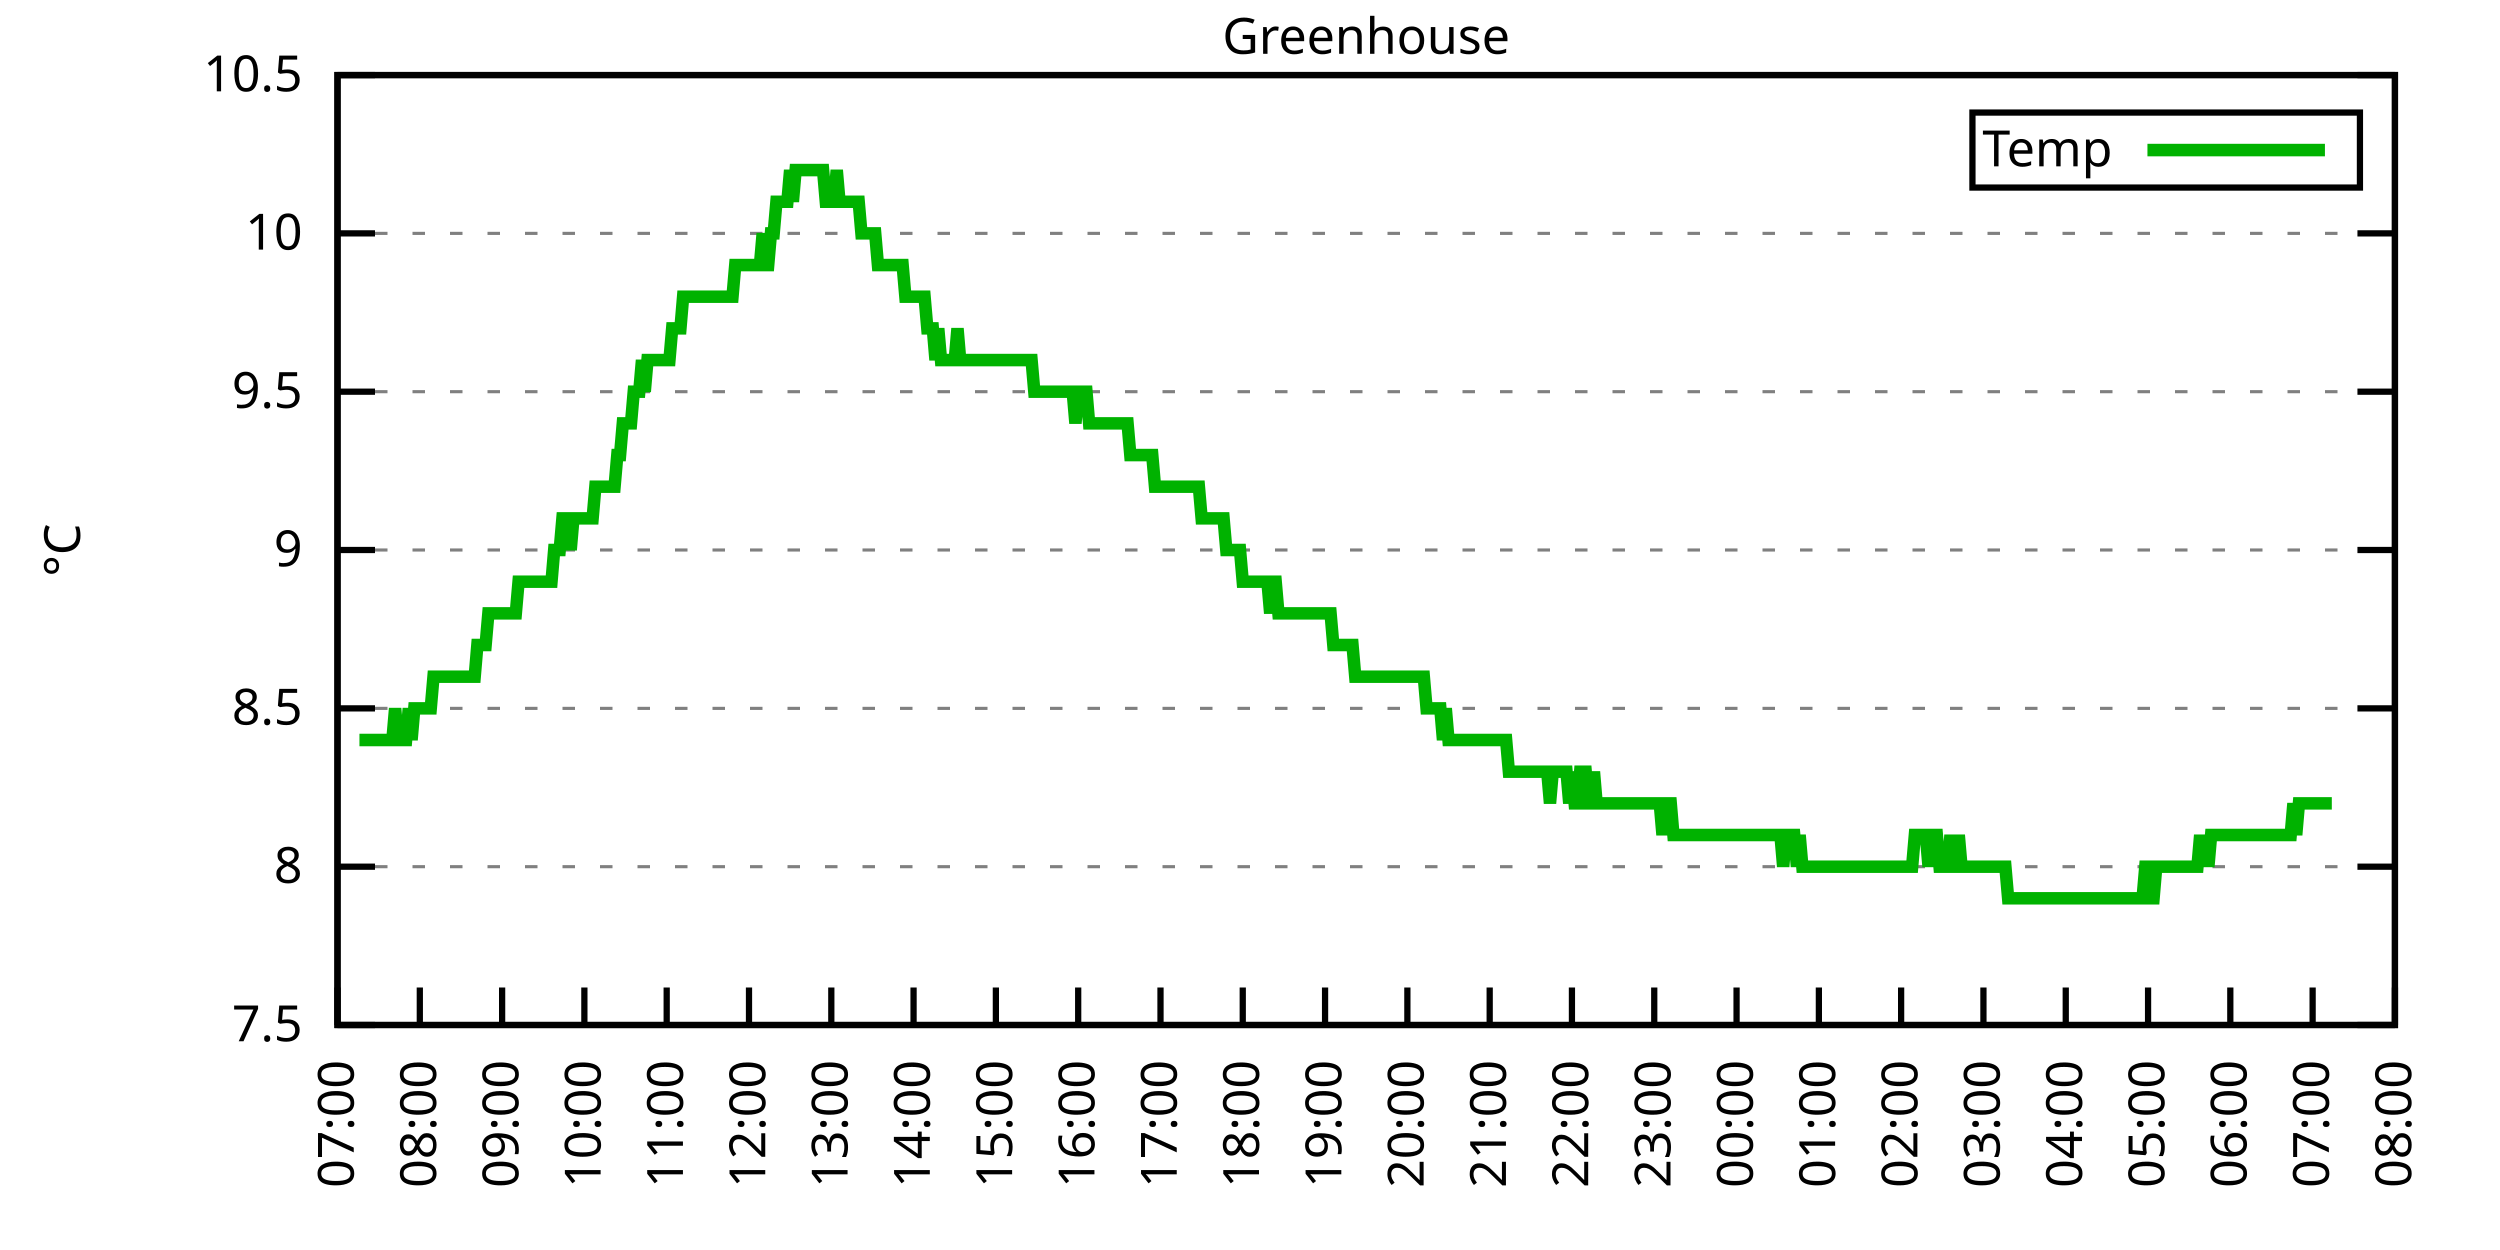
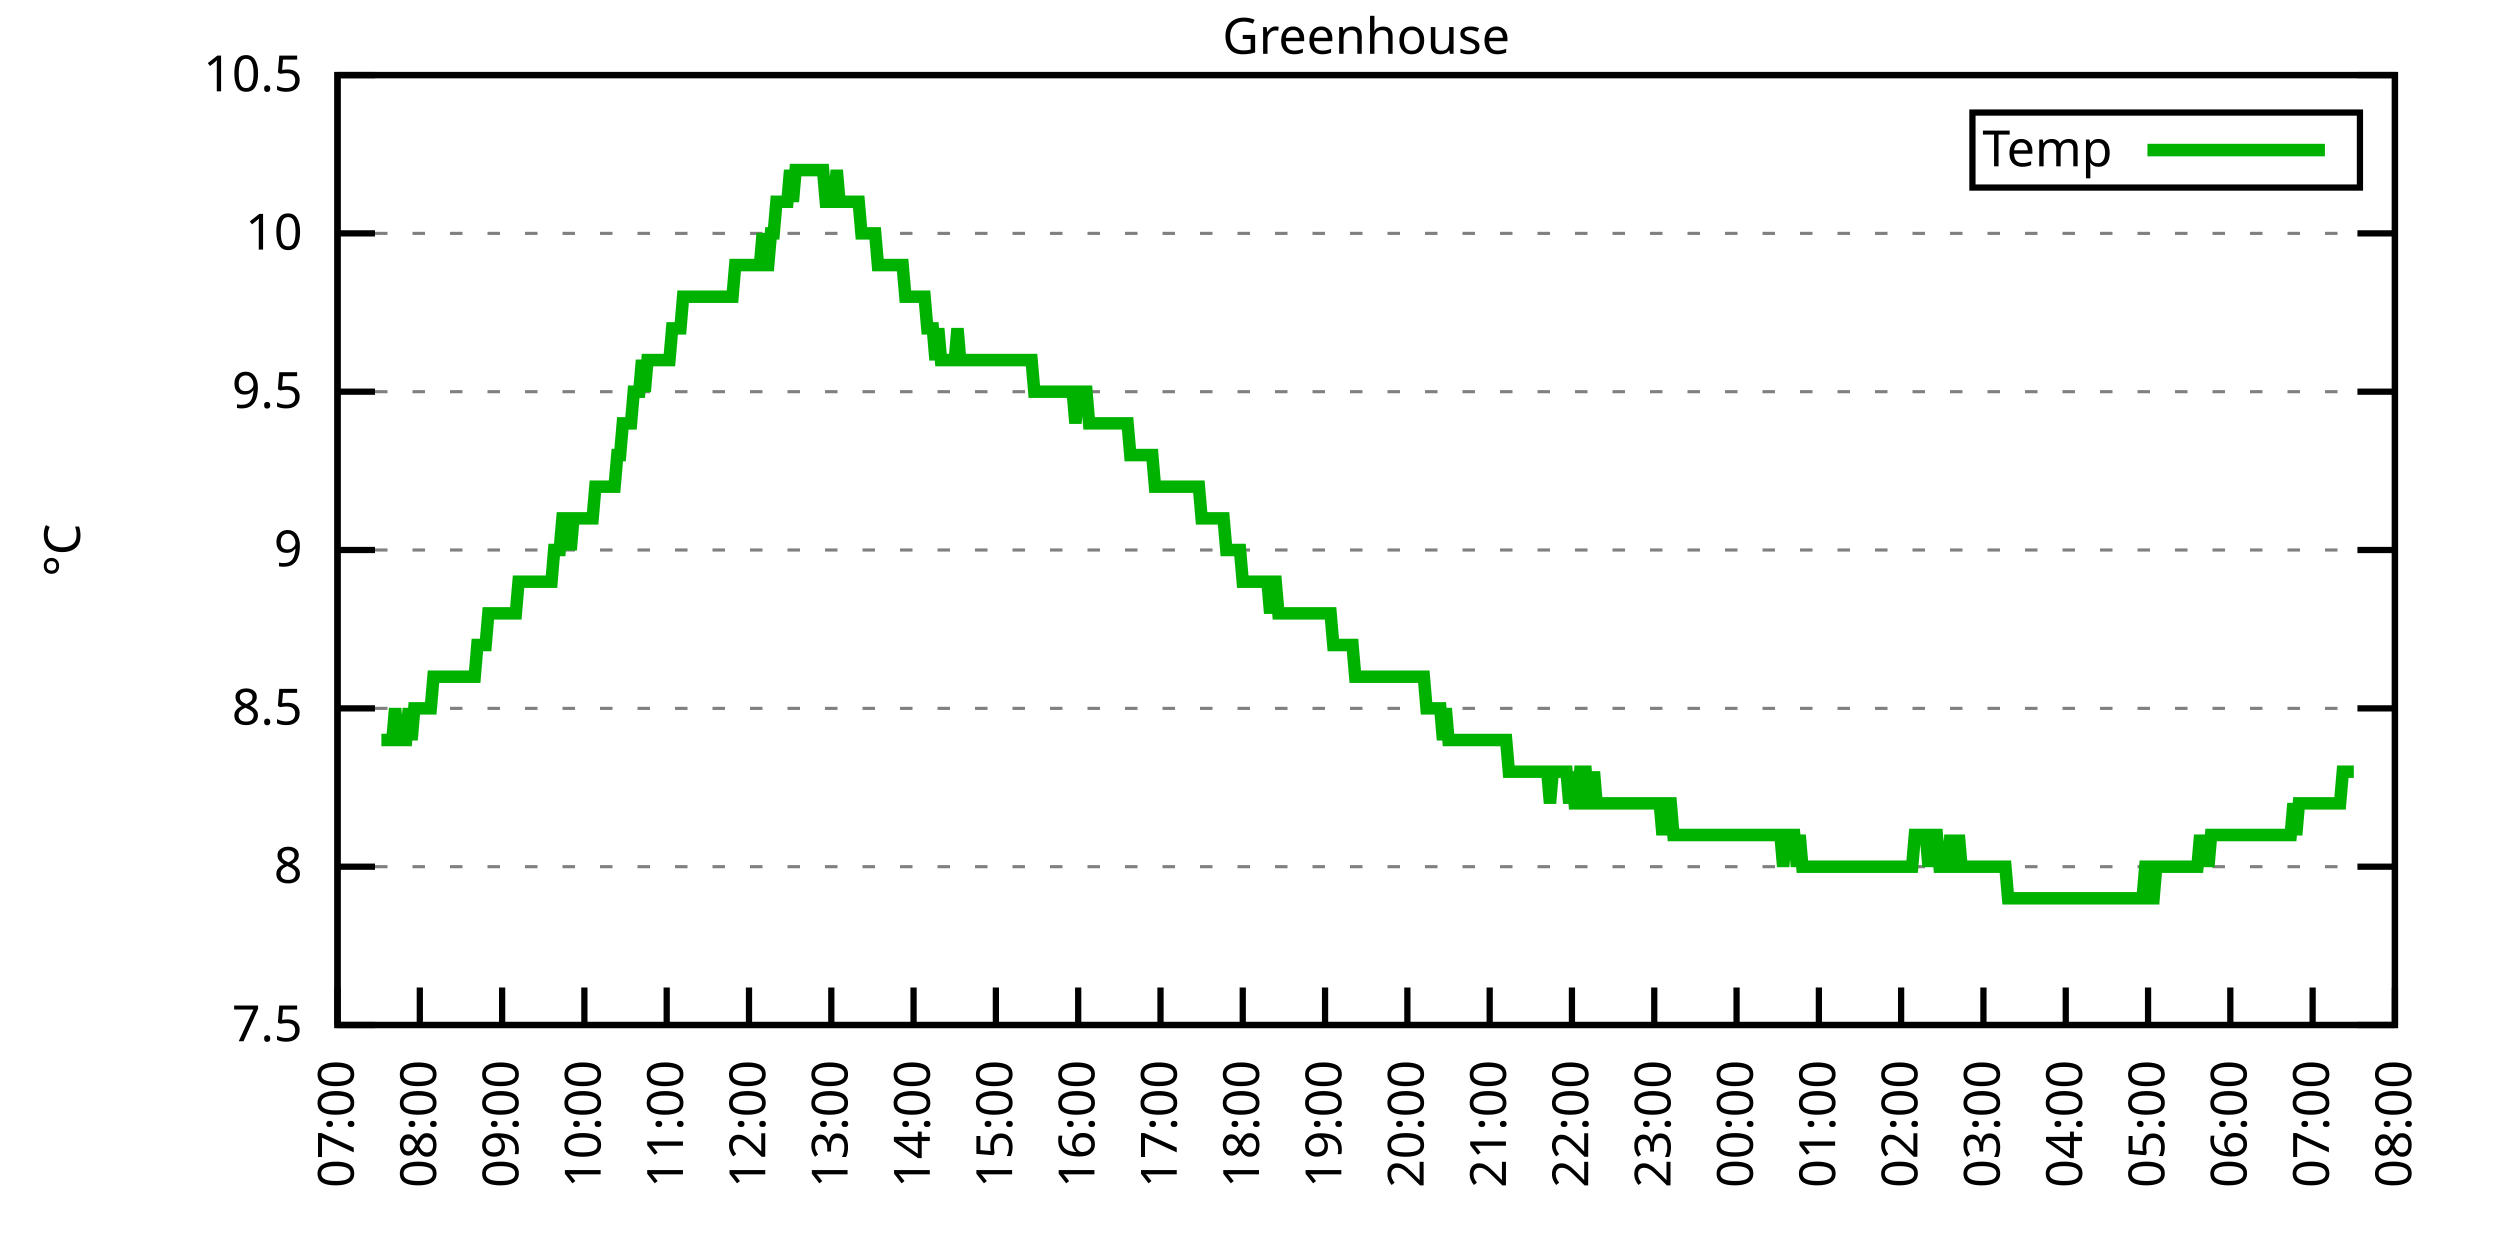
<svg xmlns="http://www.w3.org/2000/svg" xmlns:xlink="http://www.w3.org/1999/xlink" width="400" height="200" viewBox="0 0 400 200">
  <g id="gnuplot_canvas">
    <rect x="0" y="0" width="400" height="200" fill="none" />
    <defs>
      <circle id="gpDot" r="0.5" stroke-width="0.5" stroke="currentColor" />
      <path id="gpPt0" stroke-width="0.333" stroke="currentColor" d="M-1,0 h2 M0,-1 v2" />
      <path id="gpPt1" stroke-width="0.333" stroke="currentColor" d="M-1,-1 L1,1 M1,-1 L-1,1" />
      <path id="gpPt2" stroke-width="0.333" stroke="currentColor" d="M-1,0 L1,0 M0,-1 L0,1 M-1,-1 L1,1 M-1,1 L1,-1" />
      <rect id="gpPt3" stroke-width="0.333" stroke="currentColor" x="-1" y="-1" width="2" height="2" />
      <rect id="gpPt4" stroke-width="0.333" stroke="currentColor" fill="currentColor" x="-1" y="-1" width="2" height="2" />
      <circle id="gpPt5" stroke-width="0.333" stroke="currentColor" cx="0" cy="0" r="1" />
      <use xlink:href="#gpPt5" id="gpPt6" fill="currentColor" stroke="none" />
      <path id="gpPt7" stroke-width="0.333" stroke="currentColor" d="M0,-1.33 L-1.33,0.67 L1.33,0.67 z" />
      <use xlink:href="#gpPt7" id="gpPt8" fill="currentColor" stroke="none" />
      <use xlink:href="#gpPt7" id="gpPt9" stroke="currentColor" transform="rotate(180)" />
      <use xlink:href="#gpPt9" id="gpPt10" fill="currentColor" stroke="none" />
      <use xlink:href="#gpPt3" id="gpPt11" stroke="currentColor" transform="rotate(45)" />
      <use xlink:href="#gpPt11" id="gpPt12" fill="currentColor" stroke="none" />
      <path id="gpPt13" stroke-width="0.333" stroke="currentColor" d="M0,1.330 L1.265,0.411 L0.782,-1.067 L-0.782,-1.076 L-1.265,0.411 z" />
      <use xlink:href="#gpPt13" id="gpPt14" fill="currentColor" stroke="none" />
      <filter id="textbox" filterUnits="objectBoundingBox" x="0" y="0" height="1" width="1">
        <feFlood flood-color="white" flood-opacity="1" result="bgnd" />
        <feComposite in="SourceGraphic" in2="bgnd" operator="atop" />
      </filter>
      <filter id="greybox" filterUnits="objectBoundingBox" x="0" y="0" height="1" width="1">
        <feFlood flood-color="lightgrey" flood-opacity="1" result="grey" />
        <feComposite in="SourceGraphic" in2="grey" operator="atop" />
      </filter>
    </defs>
    <g fill="none" color="white" stroke="currentColor" stroke-width="1.00" stroke-linecap="butt" stroke-linejoin="miter">
</g>
    <g fill="none" color="black" stroke="currentColor" stroke-width="1.00" stroke-linecap="butt" stroke-linejoin="miter">
      <g stroke="none" shape-rendering="crispEdges">
        <polygon fill="rgb(255, 255, 255)" points="54.00,164.00 383.18,164.00 383.18,12.02 54.00,12.02 " />
      </g>
    </g>
    <g fill="none" color="black" stroke="currentColor" stroke-width="1.00" stroke-linecap="butt" stroke-linejoin="miter">
</g>
    <g fill="none" color="black" stroke="black" stroke-width="0.50" stroke-linecap="butt" stroke-linejoin="miter">
</g>
    <g fill="none" color="gray" stroke="currentColor" stroke-width="0.50" stroke-linecap="butt" stroke-linejoin="miter">
      <path stroke="gray" stroke-dasharray="2,4" class="gridline" d="M54.00,164.00 L383.19,164.00  " />
    </g>
    <g fill="none" color="gray" stroke="gray" stroke-width="1.00" stroke-linecap="butt" stroke-linejoin="miter">
</g>
    <g fill="none" color="black" stroke="currentColor" stroke-width="1.00" stroke-linecap="butt" stroke-linejoin="miter">
      <path stroke="black" d="M54.00,164.00 L60.00,164.00 M383.19,164.00 L377.19,164.00  " />
      <g transform="translate(48.40,166.60)" stroke="none" fill="black" font-family="Sans" font-size="8.00" text-anchor="end">
        <text>
          <tspan font-family="Sans"> 7.5</tspan>
        </text>
      </g>
    </g>
    <g fill="none" color="black" stroke="currentColor" stroke-width="1.00" stroke-linecap="butt" stroke-linejoin="miter">
</g>
    <g fill="none" color="black" stroke="black" stroke-width="0.50" stroke-linecap="butt" stroke-linejoin="miter">
</g>
    <g fill="none" color="gray" stroke="currentColor" stroke-width="0.50" stroke-linecap="butt" stroke-linejoin="miter">
      <path stroke="gray" stroke-dasharray="2,4" class="gridline" d="M54.00,138.67 L383.19,138.67  " />
    </g>
    <g fill="none" color="gray" stroke="gray" stroke-width="1.00" stroke-linecap="butt" stroke-linejoin="miter">
</g>
    <g fill="none" color="black" stroke="currentColor" stroke-width="1.00" stroke-linecap="butt" stroke-linejoin="miter">
      <path stroke="black" d="M54.00,138.67 L60.00,138.67 M383.19,138.67 L377.19,138.67  " />
      <g transform="translate(48.40,141.27)" stroke="none" fill="black" font-family="Sans" font-size="8.00" text-anchor="end">
        <text>
          <tspan font-family="Sans"> 8</tspan>
        </text>
      </g>
    </g>
    <g fill="none" color="black" stroke="currentColor" stroke-width="1.00" stroke-linecap="butt" stroke-linejoin="miter">
</g>
    <g fill="none" color="black" stroke="black" stroke-width="0.50" stroke-linecap="butt" stroke-linejoin="miter">
</g>
    <g fill="none" color="gray" stroke="currentColor" stroke-width="0.50" stroke-linecap="butt" stroke-linejoin="miter">
      <path stroke="gray" stroke-dasharray="2,4" class="gridline" d="M54.00,113.34 L383.19,113.34  " />
    </g>
    <g fill="none" color="gray" stroke="gray" stroke-width="1.00" stroke-linecap="butt" stroke-linejoin="miter">
</g>
    <g fill="none" color="black" stroke="currentColor" stroke-width="1.00" stroke-linecap="butt" stroke-linejoin="miter">
      <path stroke="black" d="M54.00,113.34 L60.00,113.34 M383.19,113.34 L377.19,113.34  " />
      <g transform="translate(48.40,115.94)" stroke="none" fill="black" font-family="Sans" font-size="8.00" text-anchor="end">
        <text>
          <tspan font-family="Sans"> 8.5</tspan>
        </text>
      </g>
    </g>
    <g fill="none" color="black" stroke="currentColor" stroke-width="1.00" stroke-linecap="butt" stroke-linejoin="miter">
</g>
    <g fill="none" color="black" stroke="black" stroke-width="0.50" stroke-linecap="butt" stroke-linejoin="miter">
</g>
    <g fill="none" color="gray" stroke="currentColor" stroke-width="0.50" stroke-linecap="butt" stroke-linejoin="miter">
      <path stroke="gray" stroke-dasharray="2,4" class="gridline" d="M54.00,88.00 L383.19,88.00  " />
    </g>
    <g fill="none" color="gray" stroke="gray" stroke-width="1.00" stroke-linecap="butt" stroke-linejoin="miter">
</g>
    <g fill="none" color="black" stroke="currentColor" stroke-width="1.00" stroke-linecap="butt" stroke-linejoin="miter">
      <path stroke="black" d="M54.00,88.00 L60.00,88.00 M383.19,88.00 L377.19,88.00  " />
      <g transform="translate(48.40,90.60)" stroke="none" fill="black" font-family="Sans" font-size="8.00" text-anchor="end">
        <text>
          <tspan font-family="Sans"> 9</tspan>
        </text>
      </g>
    </g>
    <g fill="none" color="black" stroke="currentColor" stroke-width="1.00" stroke-linecap="butt" stroke-linejoin="miter">
</g>
    <g fill="none" color="black" stroke="black" stroke-width="0.50" stroke-linecap="butt" stroke-linejoin="miter">
</g>
    <g fill="none" color="gray" stroke="currentColor" stroke-width="0.50" stroke-linecap="butt" stroke-linejoin="miter">
      <path stroke="gray" stroke-dasharray="2,4" class="gridline" d="M54.00,62.67 L383.19,62.67  " />
    </g>
    <g fill="none" color="gray" stroke="gray" stroke-width="1.00" stroke-linecap="butt" stroke-linejoin="miter">
</g>
    <g fill="none" color="black" stroke="currentColor" stroke-width="1.00" stroke-linecap="butt" stroke-linejoin="miter">
      <path stroke="black" d="M54.00,62.67 L60.00,62.67 M383.19,62.67 L377.19,62.67  " />
      <g transform="translate(48.40,65.27)" stroke="none" fill="black" font-family="Sans" font-size="8.00" text-anchor="end">
        <text>
          <tspan font-family="Sans"> 9.5</tspan>
        </text>
      </g>
    </g>
    <g fill="none" color="black" stroke="currentColor" stroke-width="1.00" stroke-linecap="butt" stroke-linejoin="miter">
</g>
    <g fill="none" color="black" stroke="black" stroke-width="0.50" stroke-linecap="butt" stroke-linejoin="miter">
</g>
    <g fill="none" color="gray" stroke="currentColor" stroke-width="0.50" stroke-linecap="butt" stroke-linejoin="miter">
      <path stroke="gray" stroke-dasharray="2,4" class="gridline" d="M54.00,37.34 L383.19,37.34  " />
    </g>
    <g fill="none" color="gray" stroke="gray" stroke-width="1.00" stroke-linecap="butt" stroke-linejoin="miter">
</g>
    <g fill="none" color="black" stroke="currentColor" stroke-width="1.00" stroke-linecap="butt" stroke-linejoin="miter">
      <path stroke="black" d="M54.00,37.34 L60.00,37.34 M383.19,37.34 L377.19,37.34  " />
      <g transform="translate(48.40,39.94)" stroke="none" fill="black" font-family="Sans" font-size="8.00" text-anchor="end">
        <text>
          <tspan font-family="Sans"> 10</tspan>
        </text>
      </g>
    </g>
    <g fill="none" color="black" stroke="currentColor" stroke-width="1.00" stroke-linecap="butt" stroke-linejoin="miter">
</g>
    <g fill="none" color="black" stroke="black" stroke-width="0.50" stroke-linecap="butt" stroke-linejoin="miter">
</g>
    <g fill="none" color="gray" stroke="currentColor" stroke-width="0.50" stroke-linecap="butt" stroke-linejoin="miter">
      <path stroke="gray" stroke-dasharray="2,4" class="gridline" d="M54.00,12.01 L383.19,12.01  " />
    </g>
    <g fill="none" color="gray" stroke="gray" stroke-width="1.00" stroke-linecap="butt" stroke-linejoin="miter">
</g>
    <g fill="none" color="black" stroke="currentColor" stroke-width="1.00" stroke-linecap="butt" stroke-linejoin="miter">
      <path stroke="black" d="M54.00,12.01 L60.00,12.01 M383.19,12.01 L377.19,12.01  " />
      <g transform="translate(48.40,14.61)" stroke="none" fill="black" font-family="Sans" font-size="8.00" text-anchor="end">
        <text>
          <tspan font-family="Sans"> 10.5</tspan>
        </text>
      </g>
    </g>
    <g fill="none" color="black" stroke="currentColor" stroke-width="1.00" stroke-linecap="butt" stroke-linejoin="miter">
      <path stroke="black" d="M54.00,164.00 L54.00,158.00  " />
      <g transform="translate(56.60,169.60) rotate(270.00)" stroke="none" fill="black" font-family="Sans" font-size="8.00" text-anchor="end">
        <text>
          <tspan font-family="Sans">07:00</tspan>
        </text>
      </g>
    </g>
    <g fill="none" color="black" stroke="currentColor" stroke-width="1.00" stroke-linecap="butt" stroke-linejoin="miter">
      <path stroke="black" d="M67.17,164.00 L67.17,158.00  " />
      <g transform="translate(69.77,169.60) rotate(270.00)" stroke="none" fill="black" font-family="Sans" font-size="8.00" text-anchor="end">
        <text>
          <tspan font-family="Sans">08:00</tspan>
        </text>
      </g>
    </g>
    <g fill="none" color="black" stroke="currentColor" stroke-width="1.00" stroke-linecap="butt" stroke-linejoin="miter">
      <path stroke="black" d="M80.34,164.00 L80.34,158.00  " />
      <g transform="translate(82.94,169.60) rotate(270.00)" stroke="none" fill="black" font-family="Sans" font-size="8.00" text-anchor="end">
        <text>
          <tspan font-family="Sans">09:00</tspan>
        </text>
      </g>
    </g>
    <g fill="none" color="black" stroke="currentColor" stroke-width="1.00" stroke-linecap="butt" stroke-linejoin="miter">
      <path stroke="black" d="M93.50,164.00 L93.50,158.00  " />
      <g transform="translate(96.10,169.60) rotate(270.00)" stroke="none" fill="black" font-family="Sans" font-size="8.00" text-anchor="end">
        <text>
          <tspan font-family="Sans">10:00</tspan>
        </text>
      </g>
    </g>
    <g fill="none" color="black" stroke="currentColor" stroke-width="1.00" stroke-linecap="butt" stroke-linejoin="miter">
      <path stroke="black" d="M106.67,164.00 L106.67,158.00  " />
      <g transform="translate(109.27,169.60) rotate(270.00)" stroke="none" fill="black" font-family="Sans" font-size="8.00" text-anchor="end">
        <text>
          <tspan font-family="Sans">11:00</tspan>
        </text>
      </g>
    </g>
    <g fill="none" color="black" stroke="currentColor" stroke-width="1.00" stroke-linecap="butt" stroke-linejoin="miter">
      <path stroke="black" d="M119.84,164.00 L119.84,158.00  " />
      <g transform="translate(122.44,169.60) rotate(270.00)" stroke="none" fill="black" font-family="Sans" font-size="8.00" text-anchor="end">
        <text>
          <tspan font-family="Sans">12:00</tspan>
        </text>
      </g>
    </g>
    <g fill="none" color="black" stroke="currentColor" stroke-width="1.00" stroke-linecap="butt" stroke-linejoin="miter">
      <path stroke="black" d="M133.01,164.00 L133.01,158.00  " />
      <g transform="translate(135.61,169.60) rotate(270.00)" stroke="none" fill="black" font-family="Sans" font-size="8.00" text-anchor="end">
        <text>
          <tspan font-family="Sans">13:00</tspan>
        </text>
      </g>
    </g>
    <g fill="none" color="black" stroke="currentColor" stroke-width="1.00" stroke-linecap="butt" stroke-linejoin="miter">
      <path stroke="black" d="M146.17,164.00 L146.17,158.00  " />
      <g transform="translate(148.77,169.60) rotate(270.00)" stroke="none" fill="black" font-family="Sans" font-size="8.00" text-anchor="end">
        <text>
          <tspan font-family="Sans">14:00</tspan>
        </text>
      </g>
    </g>
    <g fill="none" color="black" stroke="currentColor" stroke-width="1.00" stroke-linecap="butt" stroke-linejoin="miter">
      <path stroke="black" d="M159.34,164.00 L159.34,158.00  " />
      <g transform="translate(161.94,169.60) rotate(270.00)" stroke="none" fill="black" font-family="Sans" font-size="8.00" text-anchor="end">
        <text>
          <tspan font-family="Sans">15:00</tspan>
        </text>
      </g>
    </g>
    <g fill="none" color="black" stroke="currentColor" stroke-width="1.00" stroke-linecap="butt" stroke-linejoin="miter">
      <path stroke="black" d="M172.51,164.00 L172.51,158.00  " />
      <g transform="translate(175.11,169.60) rotate(270.00)" stroke="none" fill="black" font-family="Sans" font-size="8.00" text-anchor="end">
        <text>
          <tspan font-family="Sans">16:00</tspan>
        </text>
      </g>
    </g>
    <g fill="none" color="black" stroke="currentColor" stroke-width="1.00" stroke-linecap="butt" stroke-linejoin="miter">
      <path stroke="black" d="M185.68,164.00 L185.68,158.00  " />
      <g transform="translate(188.28,169.60) rotate(270.00)" stroke="none" fill="black" font-family="Sans" font-size="8.00" text-anchor="end">
        <text>
          <tspan font-family="Sans">17:00</tspan>
        </text>
      </g>
    </g>
    <g fill="none" color="black" stroke="currentColor" stroke-width="1.00" stroke-linecap="butt" stroke-linejoin="miter">
      <path stroke="black" d="M198.84,164.00 L198.84,158.00  " />
      <g transform="translate(201.44,169.60) rotate(270.00)" stroke="none" fill="black" font-family="Sans" font-size="8.00" text-anchor="end">
        <text>
          <tspan font-family="Sans">18:00</tspan>
        </text>
      </g>
    </g>
    <g fill="none" color="black" stroke="currentColor" stroke-width="1.00" stroke-linecap="butt" stroke-linejoin="miter">
      <path stroke="black" d="M212.01,164.00 L212.01,158.00  " />
      <g transform="translate(214.61,169.60) rotate(270.00)" stroke="none" fill="black" font-family="Sans" font-size="8.00" text-anchor="end">
        <text>
          <tspan font-family="Sans">19:00</tspan>
        </text>
      </g>
    </g>
    <g fill="none" color="black" stroke="currentColor" stroke-width="1.00" stroke-linecap="butt" stroke-linejoin="miter">
      <path stroke="black" d="M225.18,164.00 L225.18,158.00  " />
      <g transform="translate(227.78,169.60) rotate(270.00)" stroke="none" fill="black" font-family="Sans" font-size="8.00" text-anchor="end">
        <text>
          <tspan font-family="Sans">20:00</tspan>
        </text>
      </g>
    </g>
    <g fill="none" color="black" stroke="currentColor" stroke-width="1.00" stroke-linecap="butt" stroke-linejoin="miter">
      <path stroke="black" d="M238.35,164.00 L238.35,158.00  " />
      <g transform="translate(240.95,169.60) rotate(270.00)" stroke="none" fill="black" font-family="Sans" font-size="8.00" text-anchor="end">
        <text>
          <tspan font-family="Sans">21:00</tspan>
        </text>
      </g>
    </g>
    <g fill="none" color="black" stroke="currentColor" stroke-width="1.00" stroke-linecap="butt" stroke-linejoin="miter">
      <path stroke="black" d="M251.51,164.00 L251.51,158.00  " />
      <g transform="translate(254.11,169.60) rotate(270.00)" stroke="none" fill="black" font-family="Sans" font-size="8.00" text-anchor="end">
        <text>
          <tspan font-family="Sans">22:00</tspan>
        </text>
      </g>
    </g>
    <g fill="none" color="black" stroke="currentColor" stroke-width="1.00" stroke-linecap="butt" stroke-linejoin="miter">
      <path stroke="black" d="M264.68,164.00 L264.68,158.00  " />
      <g transform="translate(267.28,169.60) rotate(270.00)" stroke="none" fill="black" font-family="Sans" font-size="8.00" text-anchor="end">
        <text>
          <tspan font-family="Sans">23:00</tspan>
        </text>
      </g>
    </g>
    <g fill="none" color="black" stroke="currentColor" stroke-width="1.00" stroke-linecap="butt" stroke-linejoin="miter">
      <path stroke="black" d="M277.85,164.00 L277.85,158.00  " />
      <g transform="translate(280.45,169.60) rotate(270.00)" stroke="none" fill="black" font-family="Sans" font-size="8.00" text-anchor="end">
        <text>
          <tspan font-family="Sans">00:00</tspan>
        </text>
      </g>
    </g>
    <g fill="none" color="black" stroke="currentColor" stroke-width="1.00" stroke-linecap="butt" stroke-linejoin="miter">
      <path stroke="black" d="M291.02,164.00 L291.02,158.00  " />
      <g transform="translate(293.62,169.60) rotate(270.00)" stroke="none" fill="black" font-family="Sans" font-size="8.00" text-anchor="end">
        <text>
          <tspan font-family="Sans">01:00</tspan>
        </text>
      </g>
    </g>
    <g fill="none" color="black" stroke="currentColor" stroke-width="1.00" stroke-linecap="butt" stroke-linejoin="miter">
      <path stroke="black" d="M304.18,164.00 L304.18,158.00  " />
      <g transform="translate(306.78,169.60) rotate(270.00)" stroke="none" fill="black" font-family="Sans" font-size="8.00" text-anchor="end">
        <text>
          <tspan font-family="Sans">02:00</tspan>
        </text>
      </g>
    </g>
    <g fill="none" color="black" stroke="currentColor" stroke-width="1.00" stroke-linecap="butt" stroke-linejoin="miter">
      <path stroke="black" d="M317.35,164.00 L317.35,158.00  " />
      <g transform="translate(319.95,169.60) rotate(270.00)" stroke="none" fill="black" font-family="Sans" font-size="8.00" text-anchor="end">
        <text>
          <tspan font-family="Sans">03:00</tspan>
        </text>
      </g>
    </g>
    <g fill="none" color="black" stroke="currentColor" stroke-width="1.00" stroke-linecap="butt" stroke-linejoin="miter">
      <path stroke="black" d="M330.52,164.00 L330.52,158.00  " />
      <g transform="translate(333.12,169.60) rotate(270.00)" stroke="none" fill="black" font-family="Sans" font-size="8.00" text-anchor="end">
        <text>
          <tspan font-family="Sans">04:00</tspan>
        </text>
      </g>
    </g>
    <g fill="none" color="black" stroke="currentColor" stroke-width="1.00" stroke-linecap="butt" stroke-linejoin="miter">
      <path stroke="black" d="M343.69,164.00 L343.69,158.00  " />
      <g transform="translate(346.29,169.60) rotate(270.00)" stroke="none" fill="black" font-family="Sans" font-size="8.00" text-anchor="end">
        <text>
          <tspan font-family="Sans">05:00</tspan>
        </text>
      </g>
    </g>
    <g fill="none" color="black" stroke="currentColor" stroke-width="1.00" stroke-linecap="butt" stroke-linejoin="miter">
      <path stroke="black" d="M356.85,164.00 L356.85,158.00  " />
      <g transform="translate(359.45,169.60) rotate(270.00)" stroke="none" fill="black" font-family="Sans" font-size="8.00" text-anchor="end">
        <text>
          <tspan font-family="Sans">06:00</tspan>
        </text>
      </g>
    </g>
    <g fill="none" color="black" stroke="currentColor" stroke-width="1.00" stroke-linecap="butt" stroke-linejoin="miter">
      <path stroke="black" d="M370.02,164.00 L370.02,158.00  " />
      <g transform="translate(372.62,169.60) rotate(270.00)" stroke="none" fill="black" font-family="Sans" font-size="8.00" text-anchor="end">
        <text>
          <tspan font-family="Sans">07:00</tspan>
        </text>
      </g>
    </g>
    <g fill="none" color="black" stroke="currentColor" stroke-width="1.00" stroke-linecap="butt" stroke-linejoin="miter">
      <path stroke="black" d="M383.19,164.00 L383.19,158.00  " />
      <g transform="translate(385.79,169.60) rotate(270.00)" stroke="none" fill="black" font-family="Sans" font-size="8.00" text-anchor="end">
        <text>
          <tspan font-family="Sans">08:00</tspan>
        </text>
      </g>
    </g>
    <g fill="none" color="black" stroke="currentColor" stroke-width="1.00" stroke-linecap="butt" stroke-linejoin="miter">
</g>
    <g fill="none" color="black" stroke="currentColor" stroke-width="1.00" stroke-linecap="butt" stroke-linejoin="miter">
      <path stroke="black" d="M54.00,12.01 L54.00,164.00 L383.19,164.00 L383.19,12.01 L54.00,12.01 Z  " />
    </g>
    <g fill="none" color="black" stroke="currentColor" stroke-width="1.00" stroke-linecap="butt" stroke-linejoin="miter">
</g>
    <g fill="none" color="black" stroke="currentColor" stroke-width="1.00" stroke-linecap="butt" stroke-linejoin="miter">
      <path stroke="black" d="M315.59,30.01 L315.59,18.01 L377.59,18.01 L377.59,30.01 L315.59,30.01 Z  " />
    </g>
    <g id="Greenhouse_plot_1">
      <g fill="none" color="white" stroke="black" stroke-width="2.00" stroke-linecap="butt" stroke-linejoin="miter">
</g>
      <g fill="none" color="black" stroke="currentColor" stroke-width="2.00" stroke-linecap="butt" stroke-linejoin="miter">
        <g transform="translate(337.99,26.61)" stroke="none" fill="black" font-family="Sans" font-size="8.00" text-anchor="end">
          <text>
            <tspan font-family="Sans">Temp</tspan>
          </text>
        </g>
      </g>
      <g fill="none" color="black" stroke="currentColor" stroke-width="2.00" stroke-linecap="butt" stroke-linejoin="miter">
-         <path stroke="rgb(  0, 178,   0)" d="M343.59,24.01 L371.99,24.01 M57.51,118.40 L57.95,118.40 L58.39,118.40 L58.83,118.40 L59.27,118.40 L59.71,118.40   L60.14,118.40 L60.58,118.40 L61.02,118.40 L61.46,118.40 L61.90,118.40 L62.34,118.40 L62.78,118.40 L63.22,113.34   L63.66,118.40 L64.10,118.40 L64.53,118.40 L64.97,118.40 L65.41,113.34 L65.85,118.40 L66.29,113.34 L66.73,113.34   L67.17,113.34 L67.61,113.34 L68.05,113.34 L68.48,113.34 L68.92,113.34 L69.36,108.27 L69.80,108.27 L70.24,108.27   L70.68,108.27 L71.12,108.27 L71.56,108.27 L72.00,108.27 L72.43,108.27 L72.87,108.27 L73.31,108.27 L73.75,108.27   L74.19,108.27 L74.63,108.27 L75.07,108.27 L75.51,108.27 L75.95,108.27 L76.38,103.20 L76.82,103.20 L77.26,103.20   L77.70,103.20 L78.14,98.14 L78.58,98.14 L79.02,98.14 L79.46,98.14 L79.90,98.14 L80.34,98.14 L80.77,98.14   L81.21,98.14 L81.65,98.14 L82.09,98.14 L82.53,98.14 L82.97,93.07 L83.41,93.07 L83.85,93.07 L84.29,93.07   L84.72,93.07 L85.16,93.07 L85.60,93.07 L86.04,93.07 L86.48,93.07 L86.92,93.07 L87.36,93.07 L87.80,93.07   L88.24,93.07 L88.67,88.00 L89.11,88.00 L89.55,88.00 L89.99,82.94 L90.43,82.94 L90.87,82.94 L91.31,88.00   L91.75,82.94 L92.19,82.94 L92.62,82.94 L93.06,82.94 L93.50,82.94 L93.94,82.94 L94.38,82.94 L94.82,82.94   L95.26,77.87 L95.70,77.87 L96.14,77.87 L96.58,77.87 L97.01,77.87 L97.45,77.87 L97.89,77.87 L98.33,77.87   L98.77,72.81 L99.21,72.81 L99.65,67.74 L100.09,67.74 L100.53,67.74 L100.96,67.74 L101.40,62.67 L101.84,62.67   L102.28,62.67 L102.72,57.61 L103.16,62.67 L103.60,57.61 L104.04,57.61 L104.48,57.61 L104.91,57.61 L105.35,57.61   L105.79,57.61 L106.23,57.61 L106.67,57.61 L107.11,57.61 L107.55,52.54 L107.99,52.54 L108.43,52.54 L108.87,52.54   L109.30,47.47 L109.74,47.47 L110.18,47.47 L110.62,47.47 L111.06,47.47 L111.50,47.47 L111.94,47.47 L112.38,47.47   L112.82,47.47 L113.25,47.47 L113.69,47.47 L114.13,47.47 L114.57,47.47 L115.01,47.47 L115.45,47.47 L115.89,47.47   L116.33,47.47 L116.77,47.47 L117.20,47.47 L117.64,42.41 L118.08,42.41 L118.52,42.41 L118.96,42.41 L119.40,42.41   L119.84,42.41 L120.28,42.41 L120.72,42.41 L121.15,42.41 L121.59,42.41 L122.03,37.34 L122.47,42.41 L122.91,42.41   L123.35,37.34 L123.79,37.34 L124.23,32.28 L124.67,32.28 L125.11,32.28 L125.54,32.28 L125.98,32.28 L126.42,27.21   L126.86,32.28 L127.30,27.21 L127.74,27.21 L128.18,27.21 L128.62,27.21 L129.06,27.21 L129.49,27.21 L129.93,27.21   L130.37,27.21 L130.81,27.21 L131.25,27.21 L131.69,27.21 L132.13,32.28 L132.57,32.28 L133.01,32.28 L133.44,32.28   L133.88,27.21 L134.32,32.28 L134.76,32.28 L135.20,32.28 L135.64,32.28 L136.08,32.28 L136.52,32.28 L136.96,32.28   L137.39,32.28 L137.83,37.34 L138.27,37.34 L138.71,37.34 L139.15,37.34 L139.59,37.34 L140.03,37.34 L140.47,42.41   L140.91,42.41 L141.35,42.41 L141.78,42.41 L142.22,42.41 L142.66,42.41 L143.10,42.41 L143.54,42.41 L143.98,42.41   L144.42,42.41 L144.86,47.47 L145.30,47.47 L145.73,47.47 L146.17,47.47 L146.61,47.47 L147.05,47.47 L147.49,47.47   L147.93,47.47 L148.37,52.54 L148.81,52.54 L149.25,52.54 L149.68,57.61 L150.12,52.54 L150.56,57.61 L151.00,57.61   L151.44,57.61 L151.88,57.61 L152.32,57.61 L152.76,57.61 L153.20,52.54 L153.63,57.61 L154.07,57.61 L154.51,57.61   L154.95,57.61 L155.39,57.61 L155.83,57.61 L156.27,57.61 L156.71,57.61 L157.15,57.61 L157.59,57.61 L158.02,57.61   L158.46,57.61 L158.90,57.61 L159.34,57.61 L159.78,57.61 L160.22,57.61 L160.66,57.61 L161.10,57.61 L161.54,57.61   L161.97,57.61 L162.41,57.61 L162.85,57.61 L163.29,57.61 L163.73,57.61 L164.17,57.61 L164.61,57.61 L165.05,57.61   L165.49,62.67 L165.92,62.67 L166.36,62.67 L166.80,62.67 L167.24,62.67 L167.68,62.67 L168.12,62.67 L168.56,62.67   L169.00,62.67 L169.44,62.67 L169.87,62.67 L170.31,62.67 L170.75,62.67 L171.19,62.67 L171.63,62.67 L172.07,67.74   L172.51,62.67 L172.95,62.67 L173.39,62.67 L173.83,62.67 L174.26,67.74 L174.70,67.74 L175.14,67.74 L175.58,67.74   L176.02,67.74 L176.46,67.74 L176.90,67.74 L177.34,67.74 L177.78,67.74 L178.21,67.74 L178.65,67.74 L179.09,67.74   L179.53,67.74 L179.97,67.74 L180.41,67.74 L180.85,72.81 L181.29,72.81 L181.73,72.81 L182.16,72.81 L182.60,72.81   L183.04,72.81 L183.48,72.81 L183.92,72.81 L184.36,72.81 L184.80,77.87 L185.24,77.87 L185.68,77.87 L186.11,77.87   L186.55,77.87 L186.99,77.87 L187.43,77.87 L187.87,77.87 L188.31,77.87 L188.75,77.87 L189.19,77.87 L189.63,77.87   L190.07,77.87 L190.50,77.87 L190.94,77.87 L191.38,77.87 L191.82,77.87 L192.26,82.94 L192.70,82.94 L193.14,82.94   L193.58,82.94 L194.02,82.94 L194.45,82.94 L194.89,82.94 L195.33,82.94 L195.77,82.94 L196.21,88.00 L196.65,88.00   L197.09,88.00 L197.53,88.00 L197.97,88.00 L198.40,88.00 L198.84,93.07 L199.28,93.07 L199.72,93.07 L200.16,93.07   L200.60,93.07 L201.04,93.07 L201.48,93.07 L201.92,93.07 L202.35,93.07 L202.79,93.07 L203.23,98.14 L203.67,93.07   L204.11,93.07 L204.55,98.14 L204.99,98.14 L205.43,98.14 L205.87,98.14 L206.31,98.14 L206.74,98.14 L207.18,98.14   L207.62,98.14 L208.06,98.14 L208.50,98.14 L208.94,98.14 L209.38,98.14 L209.82,98.14 L210.26,98.14 L210.69,98.14   L211.13,98.14 L211.57,98.14 L212.01,98.14 L212.45,98.14 L212.89,98.14 L213.33,103.20 L213.77,103.20 L214.21,103.20   L214.64,103.20 L215.08,103.20 L215.52,103.20 L215.96,103.20 L216.40,103.20 L216.84,108.27 L217.28,108.27 L217.72,108.27   L218.16,108.27 L218.60,108.27 L219.03,108.27 L219.47,108.27 L219.91,108.27 L220.35,108.27 L220.79,108.27 L221.23,108.27   L221.67,108.27 L222.11,108.27 L222.55,108.27 L222.98,108.27 L223.42,108.27 L223.86,108.27 L224.30,108.27 L224.74,108.27   L225.18,108.27 L225.62,108.27 L226.06,108.27 L226.50,108.27 L226.93,108.27 L227.37,108.27 L227.81,108.27 L228.25,113.34   L228.69,113.34 L229.13,113.34 L229.57,113.34 L230.01,113.34 L230.45,113.34 L230.88,118.40 L231.32,113.34 L231.76,118.40   L232.20,118.40 L232.64,118.40 L233.08,118.40 L233.52,118.40 L233.96,118.40 L234.40,118.40 L234.84,118.40 L235.27,118.40   L235.71,118.40 L236.15,118.40 L236.59,118.40 L237.03,118.40 L237.47,118.40 L237.91,118.40 L238.35,118.40 L238.79,118.40   L239.22,118.40 L239.66,118.40 L240.10,118.40 L240.54,118.40 L240.98,118.40 L241.42,123.47 L241.86,123.47 L242.30,123.47   L242.74,123.47 L243.17,123.47 L243.61,123.47 L244.05,123.47 L244.49,123.47 L244.93,123.47 L245.37,123.47 L245.81,123.47   L246.25,123.47 L246.69,123.47 L247.12,123.47 L247.56,123.47 L248.00,128.54 L248.44,123.47 L248.88,123.47 L249.32,123.47   L249.76,123.47 L250.20,123.47 L250.64,123.47 L251.08,128.54 L251.51,123.47 L251.95,128.54 L252.39,128.54 L252.83,123.47   L253.27,123.47 L253.71,123.47 L254.15,128.54 L254.59,128.54 L255.03,123.47 L255.46,128.54 L255.90,128.54 L256.34,128.54   L256.78,128.54 L257.22,128.54 L257.66,128.54 L258.10,128.54 L258.54,128.54 L258.98,128.54 L259.41,128.54 L259.85,128.54   L260.29,128.54 L260.73,128.54 L261.17,128.54 L261.61,128.54 L262.05,128.54 L262.49,128.54 L262.93,128.54 L263.36,128.54   L263.80,128.54 L264.24,128.54 L264.68,128.54 L265.12,128.54 L265.56,128.54 L266.00,133.60 L266.44,128.54 L266.88,128.54   L267.32,128.54 L267.75,133.60 L268.19,133.60 L268.63,133.60 L269.07,133.60 L269.51,133.60 L269.95,133.60 L270.39,133.60   L270.83,133.60 L271.27,133.60 L271.70,133.60 L272.14,133.60 L272.58,133.60 L273.02,133.60 L273.46,133.60 L273.90,133.60   L274.34,133.60 L274.78,133.60 L275.22,133.60 L275.65,133.60 L276.09,133.60 L276.53,133.60 L276.97,133.60 L277.41,133.60   L277.85,133.60 L278.29,133.60 L278.73,133.60 L279.17,133.60 L279.60,133.60 L280.04,133.60 L280.48,133.60 L280.92,133.60   L281.36,133.60 L281.80,133.60 L282.24,133.60 L282.68,133.60 L283.12,133.60 L283.56,133.60 L283.99,133.60 L284.43,133.60   L284.87,133.60 L285.31,138.67 L285.75,133.60 L286.19,133.60 L286.63,133.60 L287.07,133.60 L287.51,138.67 L287.94,133.60   L288.38,138.67 L288.82,138.67 L289.26,138.67 L289.70,138.67 L290.14,138.67 L290.58,138.67 L291.02,138.67 L291.46,138.67   L291.89,138.67 L292.33,138.67 L292.77,138.67 L293.21,138.67 L293.65,138.67 L294.09,138.67 L294.53,138.67 L294.97,138.67   L295.41,138.67 L295.84,138.67 L296.28,138.67 L296.72,138.67 L297.16,138.67 L297.60,138.67 L298.04,138.67 L298.48,138.67   L298.92,138.67 L299.36,138.67 L299.80,138.67 L300.23,138.67 L300.67,138.67 L301.11,138.67 L301.55,138.67 L301.99,138.67   L302.43,138.67 L302.87,138.67 L303.31,138.67 L303.75,138.67 L304.18,138.67 L304.62,138.67 L305.06,138.67 L305.50,138.67   L305.94,138.67 L306.38,133.60 L306.82,133.60 L307.26,133.60 L307.70,133.60 L308.13,133.60 L308.57,138.67 L309.01,133.60   L309.45,133.60 L309.89,133.60 L310.33,138.67 L310.77,138.67 L311.21,138.67 L311.65,138.67 L312.08,133.60 L312.52,138.67   L312.96,138.67 L313.40,133.60 L313.84,138.67 L314.28,138.67 L314.72,138.67 L315.16,138.67 L315.60,138.67 L316.04,138.67   L316.47,138.67 L316.91,138.67 L317.35,138.67 L317.79,138.67 L318.23,138.67 L318.67,138.67 L319.11,138.67 L319.55,138.67   L319.99,138.67 L320.42,138.67 L320.86,138.67 L321.30,143.73 L321.74,143.73 L322.18,143.73 L322.62,143.73 L323.06,143.73   L323.50,143.73 L323.94,143.73 L324.37,143.73 L324.81,143.73 L325.25,143.73 L325.69,143.73 L326.13,143.73 L326.57,143.73   L327.01,143.73 L327.45,143.73 L327.89,143.73 L328.33,143.73 L328.76,143.73 L329.20,143.73 L329.64,143.73 L330.08,143.73   L330.52,143.73 L330.96,143.73 L331.40,143.73 L331.84,143.73 L332.28,143.73 L332.71,143.73 L333.15,143.73 L333.59,143.73   L334.03,143.73 L334.47,143.73 L334.91,143.73 L335.35,143.73 L335.79,143.73 L336.23,143.73 L336.66,143.73 L337.10,143.73   L337.54,143.73 L337.98,143.73 L338.42,143.73 L338.86,143.73 L339.30,143.73 L339.74,143.73 L340.18,143.73 L340.61,143.73   L341.05,143.73 L341.49,143.73 L341.93,143.73 L342.37,143.73 L342.81,143.73 L343.25,138.67 L343.69,138.67 L344.13,143.73   L344.57,143.73 L345.00,138.67 L345.44,138.67 L345.88,138.67 L346.32,138.67 L346.76,138.67 L347.20,138.67 L347.64,138.67   L348.08,138.67 L348.52,138.67 L348.95,138.67 L349.39,138.67 L349.83,138.67 L350.27,138.67 L350.71,138.67 L351.15,138.67   L351.59,138.67 L352.03,133.60 L352.47,138.67 L352.90,133.60 L353.34,138.67 L353.78,133.60 L354.22,133.60 L354.66,133.60   L355.10,133.60 L355.54,133.60 L355.98,133.60 L356.42,133.60 L356.85,133.60 L357.29,133.60 L357.73,133.60 L358.17,133.60   L358.61,133.60 L359.05,133.60 L359.49,133.60 L359.93,133.60 L360.37,133.60 L360.81,133.60 L361.24,133.60 L361.68,133.60   L362.12,133.60 L362.56,133.60 L363.00,133.60 L363.44,133.60 L363.88,133.60 L364.32,133.60 L364.76,133.60 L365.19,133.60   L365.63,133.60 L366.07,133.60 L366.51,133.60 L366.95,128.54 L367.39,133.60 L367.83,128.54 L368.27,128.54 L368.71,128.54   L369.14,128.54 L369.58,128.54 L370.02,128.54 L370.46,128.54 L370.90,128.54 L371.34,128.54 L371.78,128.54 L372.22,128.54   L372.66,128.54 L373.09,128.54  " />
+         <path stroke="rgb(  0, 178,   0)" d="M343.59,24.01 L371.99,24.01 M61.02,118.40 L61.46,118.40 L61.90,118.40 L62.34,118.40 L62.78,118.40 L63.22,113.34   L63.66,118.40 L64.10,118.40 L64.53,118.40 L64.97,118.40 L65.41,113.34 L65.85,118.40 L66.29,113.34 L66.73,113.34   L67.17,113.34 L67.61,113.34 L68.05,113.34 L68.48,113.34 L68.92,113.34 L69.36,108.27 L69.80,108.27 L70.24,108.27   L70.68,108.27 L71.12,108.27 L71.56,108.27 L72.00,108.27 L72.43,108.27 L72.87,108.27 L73.31,108.27 L73.75,108.27   L74.19,108.27 L74.63,108.27 L75.07,108.27 L75.51,108.27 L75.95,108.27 L76.38,103.20 L76.82,103.20 L77.26,103.20   L77.70,103.20 L78.14,98.14 L78.58,98.14 L79.02,98.14 L79.46,98.14 L79.90,98.14 L80.34,98.14 L80.77,98.14   L81.21,98.14 L81.65,98.14 L82.09,98.14 L82.53,98.14 L82.97,93.07 L83.41,93.07 L83.85,93.07 L84.29,93.07   L84.72,93.07 L85.16,93.07 L85.60,93.07 L86.04,93.07 L86.48,93.07 L86.92,93.07 L87.36,93.07 L87.80,93.07   L88.24,93.07 L88.67,88.00 L89.11,88.00 L89.55,88.00 L89.99,82.94 L90.43,82.94 L90.87,82.94 L91.31,88.00   L91.75,82.94 L92.19,82.94 L92.62,82.94 L93.06,82.94 L93.50,82.94 L93.94,82.94 L94.38,82.94 L94.82,82.94   L95.26,77.87 L95.70,77.87 L96.14,77.87 L96.58,77.87 L97.01,77.87 L97.45,77.87 L97.89,77.87 L98.33,77.87   L98.77,72.81 L99.21,72.81 L99.65,67.74 L100.09,67.74 L100.53,67.74 L100.96,67.74 L101.40,62.67 L101.84,62.67   L102.28,62.67 L102.72,57.61 L103.16,62.67 L103.60,57.61 L104.04,57.61 L104.48,57.61 L104.91,57.61 L105.35,57.61   L105.79,57.61 L106.23,57.61 L106.67,57.61 L107.11,57.61 L107.55,52.54 L107.99,52.54 L108.43,52.54 L108.87,52.54   L109.30,47.47 L109.74,47.47 L110.18,47.47 L110.62,47.47 L111.06,47.47 L111.50,47.47 L111.94,47.47 L112.38,47.47   L112.82,47.47 L113.25,47.47 L113.69,47.47 L114.13,47.47 L114.57,47.47 L115.01,47.47 L115.45,47.47 L115.89,47.47   L116.33,47.47 L116.77,47.47 L117.20,47.47 L117.64,42.41 L118.08,42.41 L118.52,42.41 L118.96,42.41 L119.40,42.41   L119.84,42.41 L120.28,42.41 L120.72,42.41 L121.15,42.41 L121.59,42.41 L122.03,37.34 L122.47,42.41 L122.91,42.41   L123.35,37.34 L123.79,37.34 L124.23,32.28 L124.67,32.28 L125.11,32.28 L125.54,32.28 L125.98,32.28 L126.42,27.21   L126.86,32.28 L127.30,27.21 L127.74,27.21 L128.18,27.21 L128.62,27.21 L129.06,27.21 L129.49,27.21 L129.93,27.21   L130.37,27.21 L130.81,27.21 L131.25,27.21 L131.69,27.21 L132.13,32.28 L132.57,32.28 L133.01,32.28 L133.44,32.28   L133.88,27.21 L134.32,32.28 L134.76,32.28 L135.20,32.28 L135.64,32.28 L136.08,32.28 L136.52,32.28 L136.96,32.28   L137.39,32.28 L137.83,37.34 L138.27,37.34 L138.71,37.34 L139.15,37.34 L139.59,37.34 L140.03,37.34 L140.47,42.41   L140.91,42.41 L141.35,42.41 L141.78,42.41 L142.22,42.41 L142.66,42.41 L143.10,42.41 L143.54,42.41 L143.98,42.41   L144.42,42.41 L144.86,47.47 L145.30,47.47 L145.73,47.47 L146.17,47.47 L146.61,47.47 L147.05,47.47 L147.49,47.47   L147.93,47.47 L148.37,52.54 L148.81,52.54 L149.25,52.54 L149.68,57.61 L150.12,52.54 L150.56,57.61 L151.00,57.61   L151.44,57.61 L151.88,57.61 L152.32,57.61 L152.76,57.61 L153.20,52.54 L153.63,57.61 L154.07,57.61 L154.51,57.61   L154.95,57.61 L155.39,57.61 L155.83,57.61 L156.27,57.61 L156.71,57.61 L157.15,57.61 L157.59,57.61 L158.02,57.61   L158.46,57.61 L158.90,57.61 L159.34,57.61 L159.78,57.61 L160.22,57.61 L160.66,57.61 L161.10,57.61 L161.54,57.61   L161.97,57.61 L162.41,57.61 L162.85,57.61 L163.29,57.61 L163.73,57.61 L164.17,57.61 L164.61,57.61 L165.05,57.61   L165.49,62.67 L165.92,62.67 L166.36,62.67 L166.80,62.67 L167.24,62.67 L167.68,62.67 L168.12,62.67 L168.56,62.67   L169.00,62.67 L169.44,62.67 L169.87,62.67 L170.31,62.67 L170.75,62.67 L171.19,62.67 L171.63,62.67 L172.07,67.74   L172.51,62.67 L172.95,62.67 L173.39,62.67 L173.83,62.67 L174.26,67.74 L174.70,67.74 L175.14,67.74 L175.58,67.74   L176.02,67.74 L176.46,67.74 L176.90,67.74 L177.34,67.74 L177.78,67.74 L178.21,67.74 L178.65,67.74 L179.09,67.74   L179.53,67.74 L179.97,67.74 L180.41,67.74 L180.85,72.81 L181.29,72.81 L181.73,72.81 L182.16,72.81 L182.60,72.81   L183.04,72.81 L183.48,72.81 L183.92,72.81 L184.36,72.81 L184.80,77.87 L185.24,77.87 L185.68,77.87 L186.11,77.87   L186.55,77.87 L186.99,77.87 L187.43,77.87 L187.87,77.87 L188.31,77.87 L188.75,77.87 L189.19,77.87 L189.63,77.87   L190.07,77.87 L190.50,77.87 L190.94,77.87 L191.38,77.87 L191.82,77.87 L192.26,82.94 L192.70,82.94 L193.14,82.94   L193.58,82.94 L194.02,82.94 L194.45,82.94 L194.89,82.94 L195.33,82.94 L195.77,82.94 L196.21,88.00 L196.65,88.00   L197.09,88.00 L197.53,88.00 L197.97,88.00 L198.40,88.00 L198.84,93.07 L199.28,93.07 L199.72,93.07 L200.16,93.07   L200.60,93.07 L201.04,93.07 L201.48,93.07 L201.92,93.07 L202.35,93.07 L202.79,93.07 L203.23,98.14 L203.67,93.07   L204.11,93.07 L204.55,98.14 L204.99,98.14 L205.43,98.14 L205.87,98.14 L206.31,98.14 L206.74,98.14 L207.18,98.14   L207.62,98.14 L208.06,98.14 L208.50,98.14 L208.94,98.14 L209.38,98.14 L209.82,98.14 L210.26,98.14 L210.69,98.14   L211.13,98.14 L211.57,98.14 L212.01,98.14 L212.45,98.14 L212.89,98.14 L213.33,103.20 L213.77,103.20 L214.21,103.20   L214.64,103.20 L215.08,103.20 L215.52,103.20 L215.96,103.20 L216.40,103.20 L216.84,108.27 L217.28,108.27 L217.72,108.27   L218.16,108.27 L218.60,108.27 L219.03,108.27 L219.47,108.27 L219.91,108.27 L220.35,108.27 L220.79,108.27 L221.23,108.27   L221.67,108.27 L222.11,108.27 L222.55,108.27 L222.98,108.27 L223.42,108.27 L223.86,108.27 L224.30,108.27 L224.74,108.27   L225.18,108.27 L225.62,108.27 L226.06,108.27 L226.50,108.27 L226.93,108.27 L227.37,108.27 L227.81,108.27 L228.25,113.34   L228.69,113.34 L229.13,113.34 L229.57,113.34 L230.01,113.34 L230.45,113.34 L230.88,118.40 L231.32,113.34 L231.76,118.40   L232.20,118.40 L232.64,118.40 L233.08,118.40 L233.52,118.40 L233.96,118.40 L234.40,118.40 L234.84,118.40 L235.27,118.40   L235.71,118.40 L236.15,118.40 L236.59,118.40 L237.03,118.40 L237.47,118.40 L237.91,118.40 L238.35,118.40 L238.79,118.40   L239.22,118.40 L239.66,118.40 L240.10,118.40 L240.54,118.40 L240.98,118.40 L241.42,123.47 L241.86,123.47 L242.30,123.47   L242.74,123.47 L243.17,123.47 L243.61,123.47 L244.05,123.47 L244.49,123.47 L244.93,123.47 L245.37,123.47 L245.81,123.47   L246.25,123.47 L246.69,123.47 L247.12,123.47 L247.56,123.47 L248.00,128.54 L248.44,123.47 L248.88,123.47 L249.32,123.47   L249.76,123.47 L250.20,123.47 L250.64,123.47 L251.08,128.54 L251.51,123.47 L251.95,128.54 L252.39,128.54 L252.83,123.47   L253.27,123.47 L253.71,123.47 L254.15,128.54 L254.59,128.54 L255.03,123.47 L255.46,128.54 L255.90,128.54 L256.34,128.54   L256.78,128.54 L257.22,128.54 L257.66,128.54 L258.10,128.54 L258.54,128.54 L258.98,128.54 L259.41,128.54 L259.85,128.54   L260.29,128.54 L260.73,128.54 L261.17,128.54 L261.61,128.54 L262.05,128.54 L262.49,128.54 L262.93,128.54 L263.36,128.54   L263.80,128.54 L264.24,128.54 L264.68,128.54 L265.12,128.54 L265.56,128.54 L266.00,133.60 L266.44,128.54 L266.88,128.54   L267.32,128.54 L267.75,133.60 L268.19,133.60 L268.63,133.60 L269.07,133.60 L269.51,133.60 L269.95,133.60 L270.39,133.60   L270.83,133.60 L271.27,133.60 L271.70,133.60 L272.14,133.60 L272.58,133.60 L273.02,133.60 L273.46,133.60 L273.90,133.60   L274.34,133.60 L274.78,133.60 L275.22,133.60 L275.65,133.60 L276.09,133.60 L276.53,133.60 L276.97,133.60 L277.41,133.60   L277.85,133.60 L278.29,133.60 L278.73,133.60 L279.17,133.60 L279.60,133.60 L280.04,133.60 L280.48,133.60 L280.92,133.60   L281.36,133.60 L281.80,133.60 L282.24,133.60 L282.68,133.60 L283.12,133.60 L283.56,133.60 L283.99,133.60 L284.43,133.60   L284.87,133.60 L285.31,138.67 L285.75,133.60 L286.19,133.60 L286.63,133.60 L287.07,133.60 L287.51,138.67 L287.94,133.60   L288.38,138.67 L288.82,138.67 L289.26,138.67 L289.70,138.67 L290.14,138.67 L290.58,138.67 L291.02,138.67 L291.46,138.67   L291.89,138.67 L292.33,138.67 L292.77,138.67 L293.21,138.67 L293.65,138.67 L294.09,138.67 L294.53,138.67 L294.97,138.67   L295.41,138.67 L295.84,138.67 L296.28,138.67 L296.72,138.67 L297.16,138.67 L297.60,138.67 L298.04,138.67 L298.48,138.67   L298.92,138.67 L299.36,138.67 L299.80,138.67 L300.23,138.67 L300.67,138.67 L301.11,138.67 L301.55,138.67 L301.99,138.67   L302.43,138.67 L302.87,138.67 L303.31,138.67 L303.75,138.67 L304.18,138.67 L304.62,138.67 L305.06,138.67 L305.50,138.67   L305.94,138.67 L306.38,133.60 L306.82,133.60 L307.26,133.60 L307.70,133.60 L308.13,133.60 L308.57,138.67 L309.01,133.60   L309.45,133.60 L309.89,133.60 L310.33,138.67 L310.77,138.67 L311.21,138.67 L311.65,138.67 L312.08,133.60 L312.52,138.67   L312.96,138.67 L313.40,133.60 L313.84,138.67 L314.28,138.67 L314.72,138.67 L315.16,138.67 L315.60,138.67 L316.04,138.67   L316.47,138.67 L316.91,138.67 L317.35,138.67 L317.79,138.67 L318.23,138.67 L318.67,138.67 L319.11,138.67 L319.55,138.67   L319.99,138.67 L320.42,138.67 L320.86,138.67 L321.30,143.73 L321.74,143.73 L322.18,143.73 L322.62,143.73 L323.06,143.73   L323.50,143.73 L323.94,143.73 L324.37,143.73 L324.81,143.73 L325.25,143.73 L325.69,143.73 L326.13,143.73 L326.57,143.73   L327.01,143.73 L327.45,143.73 L327.89,143.73 L328.33,143.73 L328.76,143.73 L329.20,143.73 L329.64,143.73 L330.08,143.73   L330.52,143.73 L330.96,143.73 L331.40,143.73 L331.84,143.73 L332.28,143.73 L332.71,143.73 L333.15,143.73 L333.59,143.73   L334.03,143.73 L334.47,143.73 L334.91,143.73 L335.35,143.73 L335.79,143.73 L336.23,143.73 L336.66,143.73 L337.10,143.73   L337.54,143.73 L337.98,143.73 L338.42,143.73 L338.86,143.73 L339.30,143.73 L339.74,143.73 L340.18,143.73 L340.61,143.73   L341.05,143.73 L341.49,143.73 L341.93,143.73 L342.37,143.73 L342.81,143.73 L343.25,138.67 L343.69,138.67 L344.13,143.73   L344.57,143.73 L345.00,138.67 L345.44,138.67 L345.88,138.67 L346.32,138.67 L346.76,138.67 L347.20,138.67 L347.64,138.67   L348.08,138.67 L348.52,138.67 L348.95,138.67 L349.39,138.67 L349.83,138.67 L350.27,138.67 L350.71,138.67 L351.15,138.67   L351.59,138.67 L352.03,133.60 L352.47,138.67 L352.90,133.60 L353.34,138.67 L353.78,133.60 L354.22,133.60 L354.66,133.60   L355.10,133.60 L355.54,133.60 L355.98,133.60 L356.42,133.60 L356.85,133.60 L357.29,133.60 L357.73,133.60 L358.17,133.60   L358.61,133.60 L359.05,133.60 L359.49,133.60 L359.93,133.60 L360.37,133.60 L360.81,133.60 L361.24,133.60 L361.68,133.60   L362.12,133.60 L362.56,133.60 L363.00,133.60 L363.44,133.60 L363.88,133.60 L364.32,133.60 L364.76,133.60 L365.19,133.60   L365.63,133.60 L366.07,133.60 L366.51,133.60 L366.95,128.54 L367.39,133.60 L367.83,128.54 L368.27,128.54 L368.71,128.54   L369.14,128.54 L369.58,128.54 L370.02,128.54 L370.46,128.54 L370.90,128.54 L371.34,128.54 L371.78,128.54 L372.22,128.54   L372.66,128.54 L373.09,128.54 L373.53,128.54 L373.97,128.54 L374.41,128.54 L374.85,123.47 L375.29,123.47 L375.73,123.47   L376.17,123.47 L376.61,123.47  " />
      </g>
    </g>
    <g fill="none" color="black" stroke="currentColor" stroke-width="2.00" stroke-linecap="butt" stroke-linejoin="miter">
</g>
    <g fill="none" color="black" stroke="black" stroke-width="1.00" stroke-linecap="butt" stroke-linejoin="miter">
</g>
    <g fill="none" color="black" stroke="currentColor" stroke-width="1.00" stroke-linecap="butt" stroke-linejoin="miter">
      <path stroke="black" d="M54.00,12.01 L54.00,164.00 L383.19,164.00 L383.19,12.01 L54.00,12.01 Z  " />
      <g transform="translate(12.80,88.01) rotate(270.00)" stroke="none" fill="black" font-family="Sans" font-size="8.00" text-anchor="middle">
        <text>
          <tspan font-family="Sans">°C</tspan>
        </text>
      </g>
    </g>
    <g fill="none" color="black" stroke="currentColor" stroke-width="1.00" stroke-linecap="butt" stroke-linejoin="miter">
</g>
    <g fill="none" color="black" stroke="currentColor" stroke-width="1.00" stroke-linecap="butt" stroke-linejoin="miter">
      <g transform="translate(218.59,8.61)" stroke="none" fill="black" font-family="Sans" font-size="8.00" text-anchor="middle">
        <text>
          <tspan font-family="Sans">Greenhouse</tspan>
        </text>
      </g>
    </g>
    <g fill="none" color="black" stroke="currentColor" stroke-width="1.00" stroke-linecap="butt" stroke-linejoin="miter">
</g>
  </g>
</svg>
